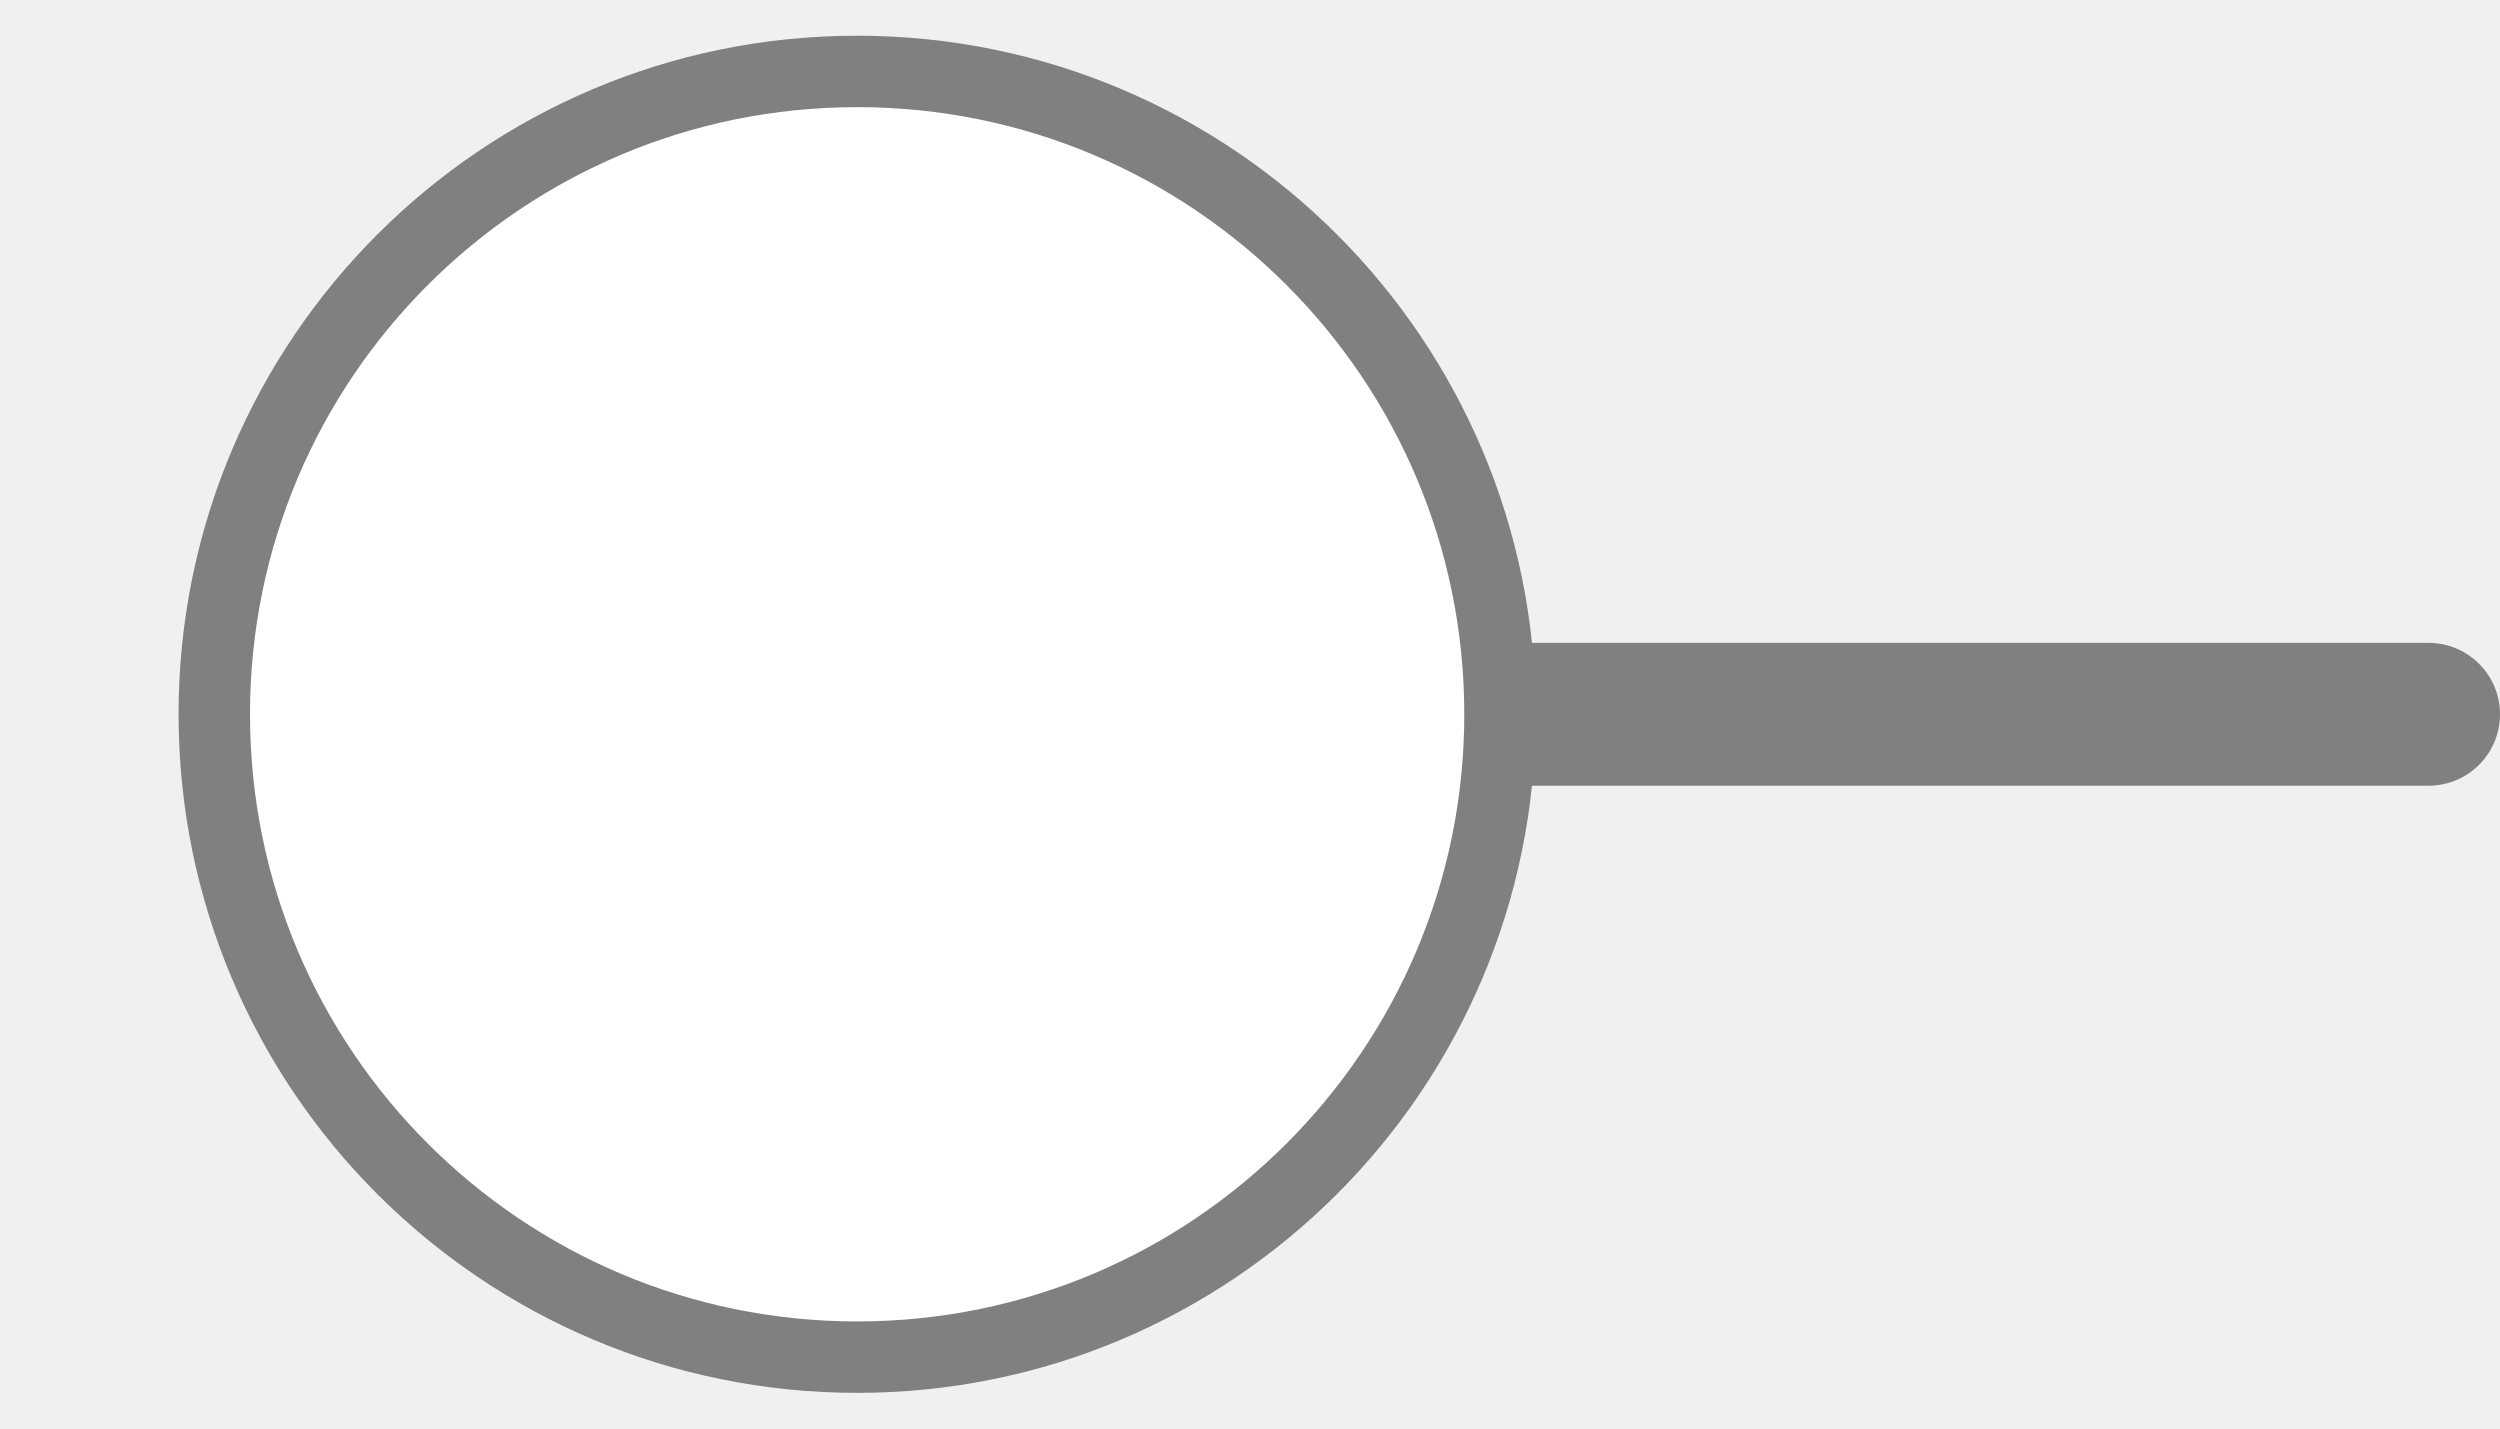
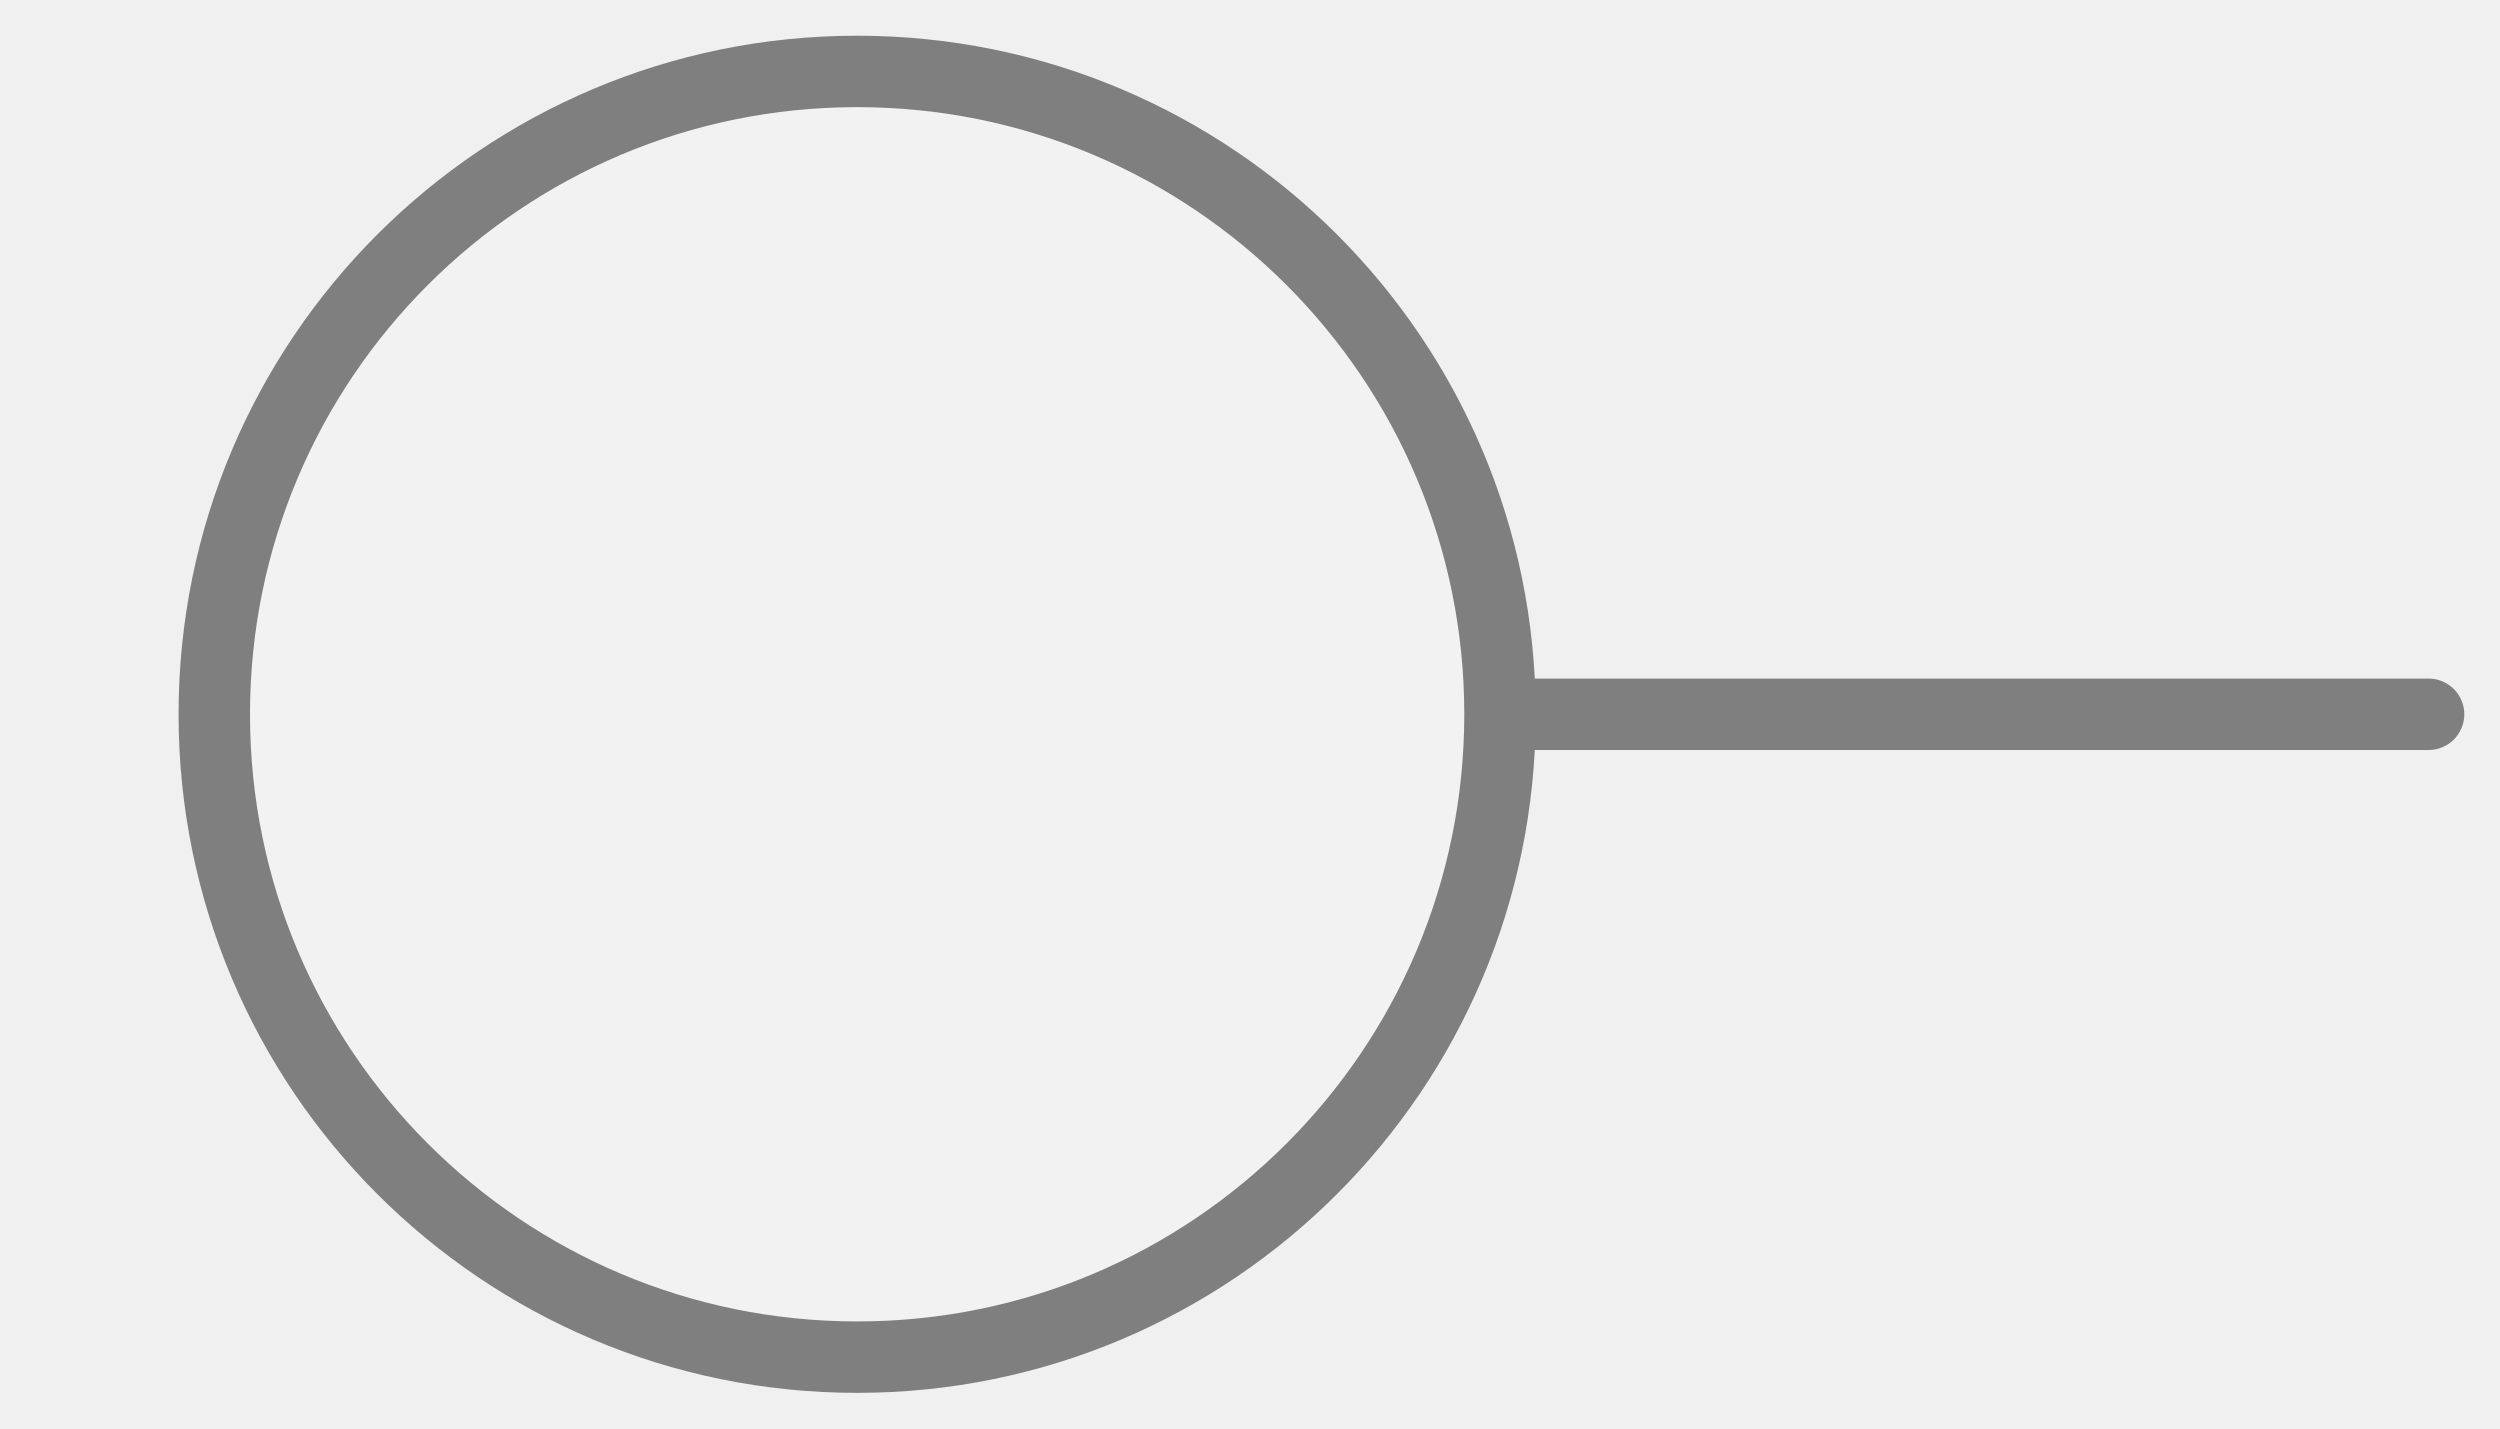
<svg xmlns="http://www.w3.org/2000/svg" width="35px" height="20px" viewBox="0 0 35 20">
-   <line x1="21" y1="10" x2="34" y2="10" stroke="#808080" stroke-width="2" stroke-linecap="round" />
-   <circle cx="12" cy="10" r="9" fill="#ffffff" stroke="#808080" stroke-width="1" />
+   <line x1="21" y1="10" x2="34" y2="10" stroke="#7f7f7f" stroke-width="1" stroke-linecap="round" />
+   <circle cx="12" cy="10" r="9" fill="#f2f2f2" stroke="#7f7f7f" stroke-width="1" />
</svg>
